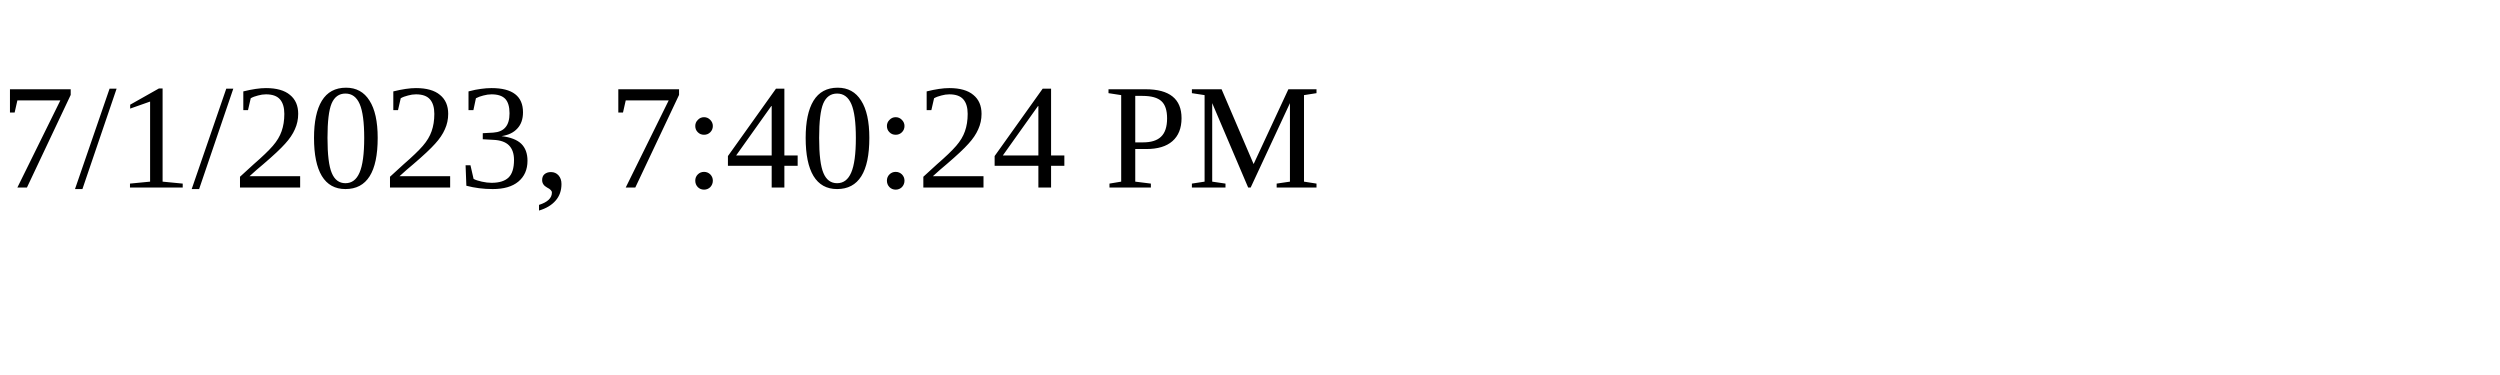
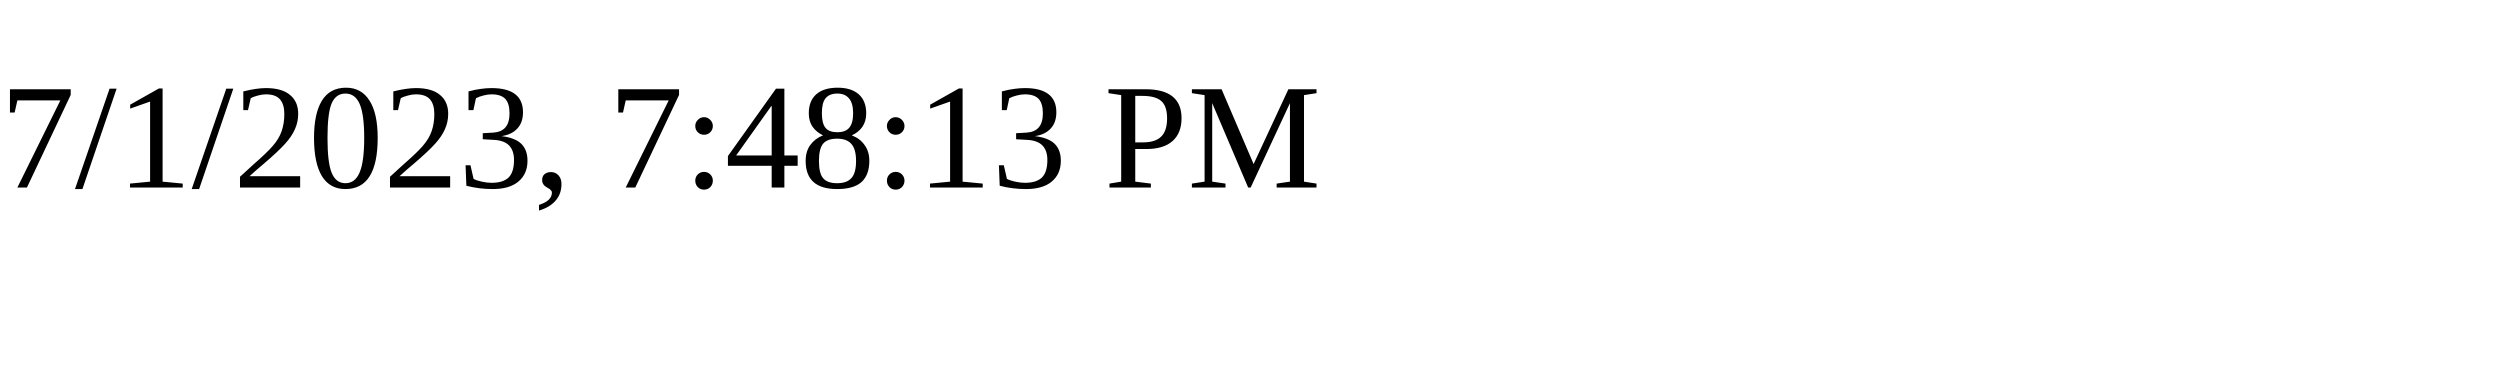
<svg xmlns="http://www.w3.org/2000/svg" height="30" width="200">
-   <text x="0" y="15">7/1/2023, 7:40:24 PM</text>
+   <text x="0" y="15">7/1/2023, 7:48:13 PM</text>
</svg>
